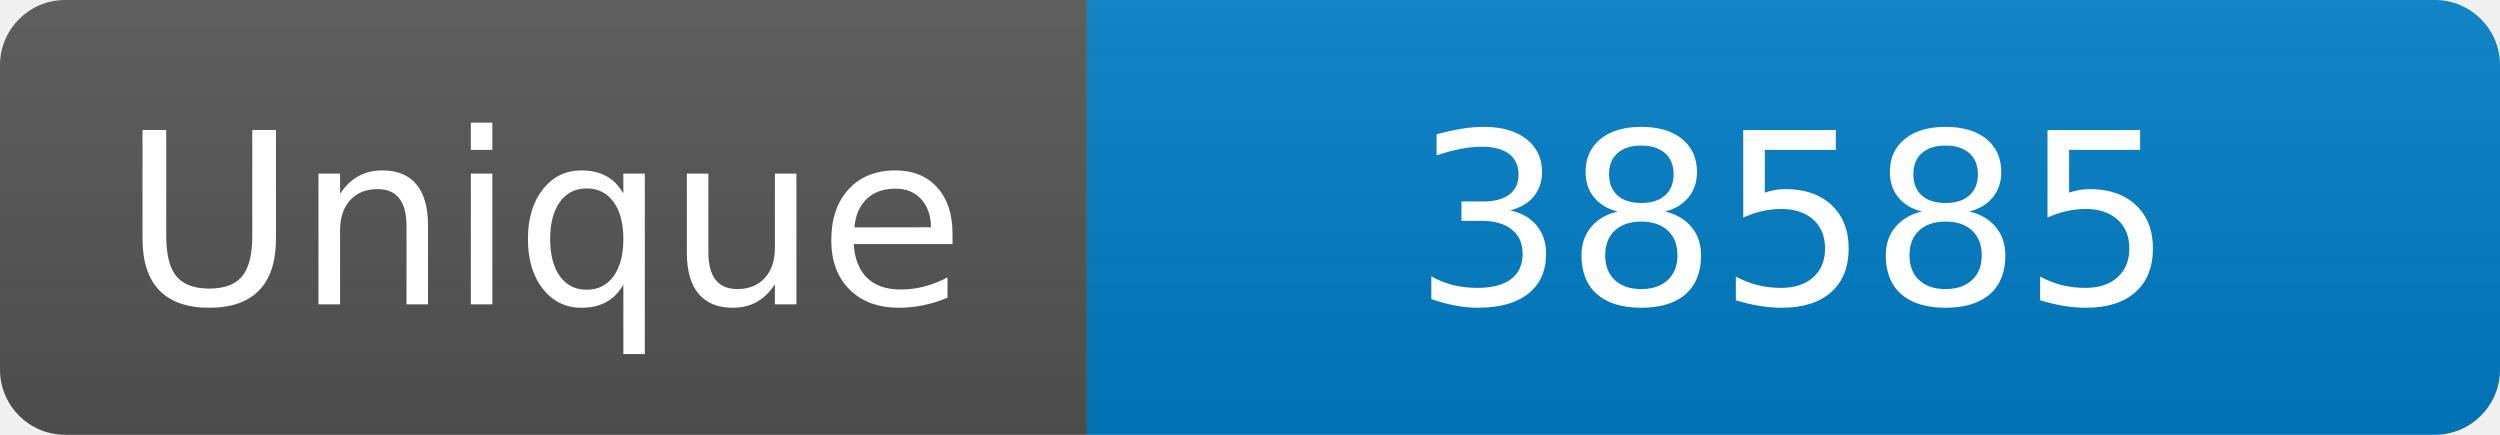
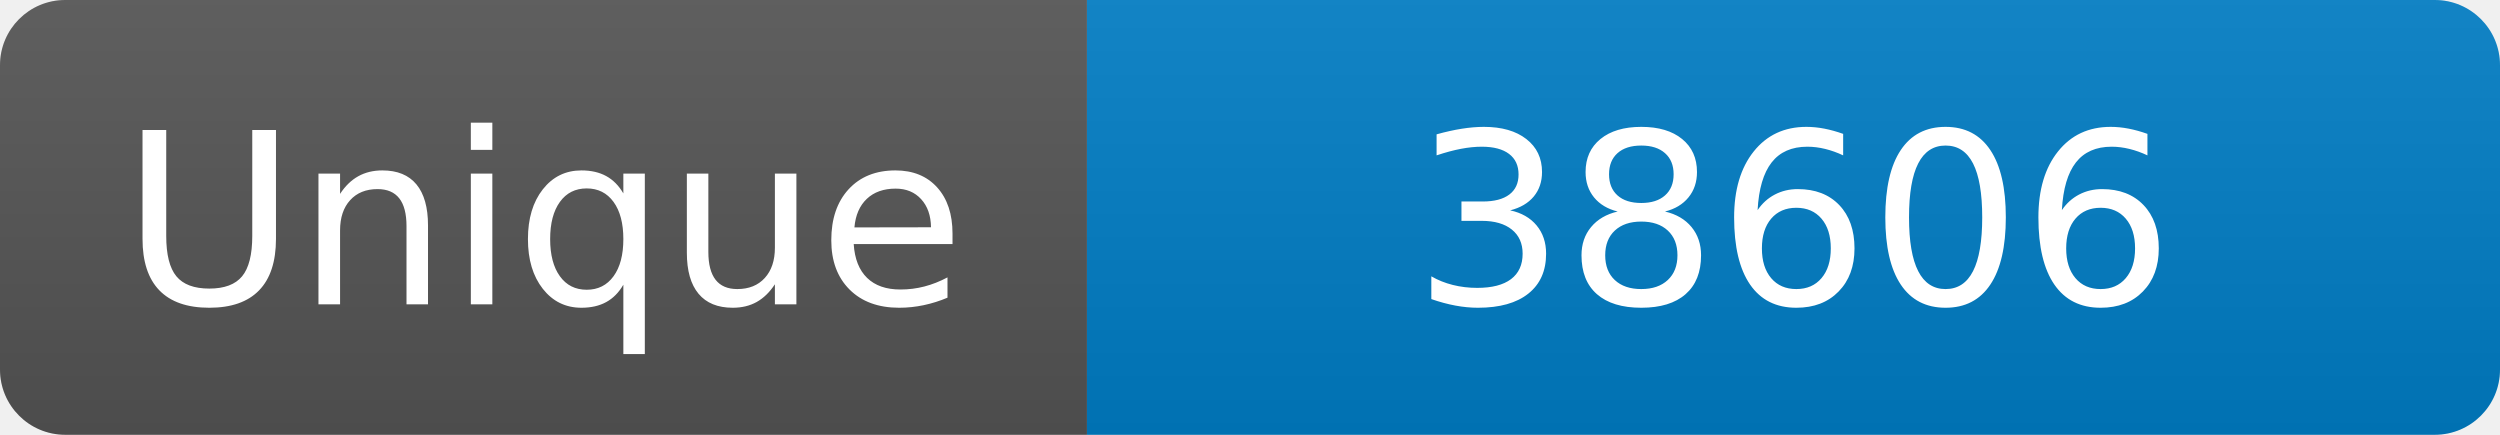
<svg xmlns="http://www.w3.org/2000/svg" width="115" height="20" role="img" aria-label="Maintained?: yes">
  <linearGradient id="s" x2="0" y2="100%">
    <stop offset="0" stop-color="#bbb" stop-opacity=".1" />
    <stop offset="1" stop-opacity=".1" />
  </linearGradient>
  <clipPath id="r">
    <rect width="115" height="20" rx="3" fill="#fff" />
  </clipPath>
  <g clip-path="url(#r)">
    <rect width="50" height="20" fill="#555" />
    <rect x="50" width="160" height="20" fill="#007ec6" />
    <rect width="115" height="20" fill="url(#s)" />
  </g>
  <g fill="#fff" text-anchor="middle" font-family="Verdana,Geneva,DejaVu Sans,sans-serif" font-size="110">
    <text x="250" y="140" transform="scale(.1)" fill="#fff">Unique</text>
-     <text x="825" y="140" transform="scale(.1)" fill="#fff">38585</text>
+     <text x="825" y="140" transform="scale(.1)" fill="#fff">38606</text>
  </g>
</svg>
